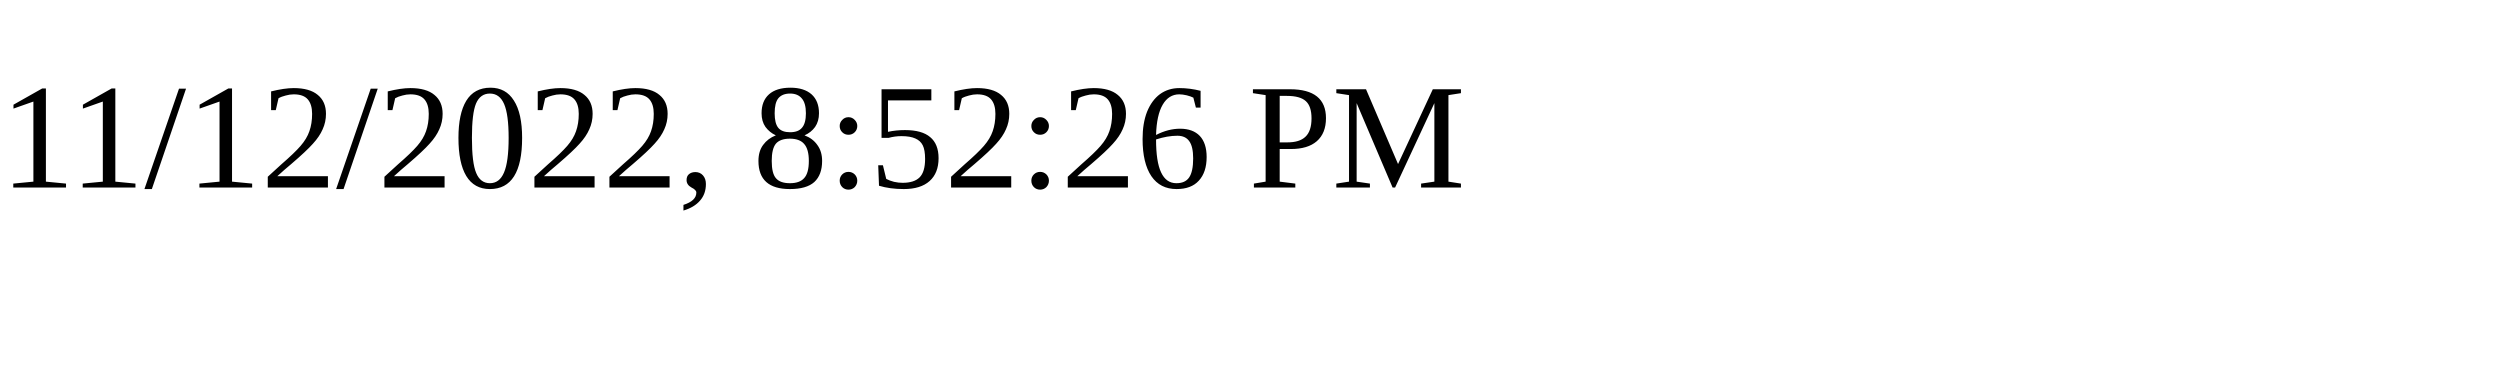
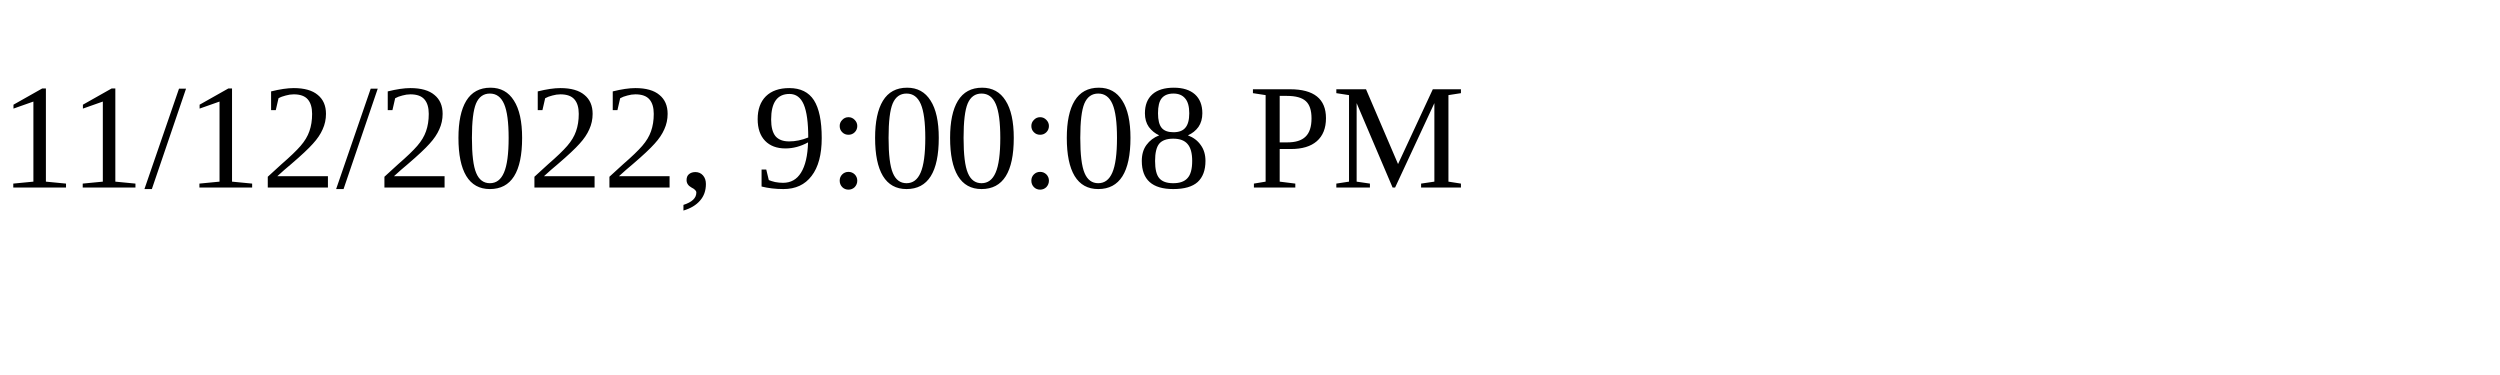
<svg xmlns="http://www.w3.org/2000/svg" height="30" width="200">
-   <text x="0" y="15">11/12/2022, 8:52:26 PM</text>
+   <text x="0" y="15">11/12/2022, 9:00:08 PM</text>
</svg>
